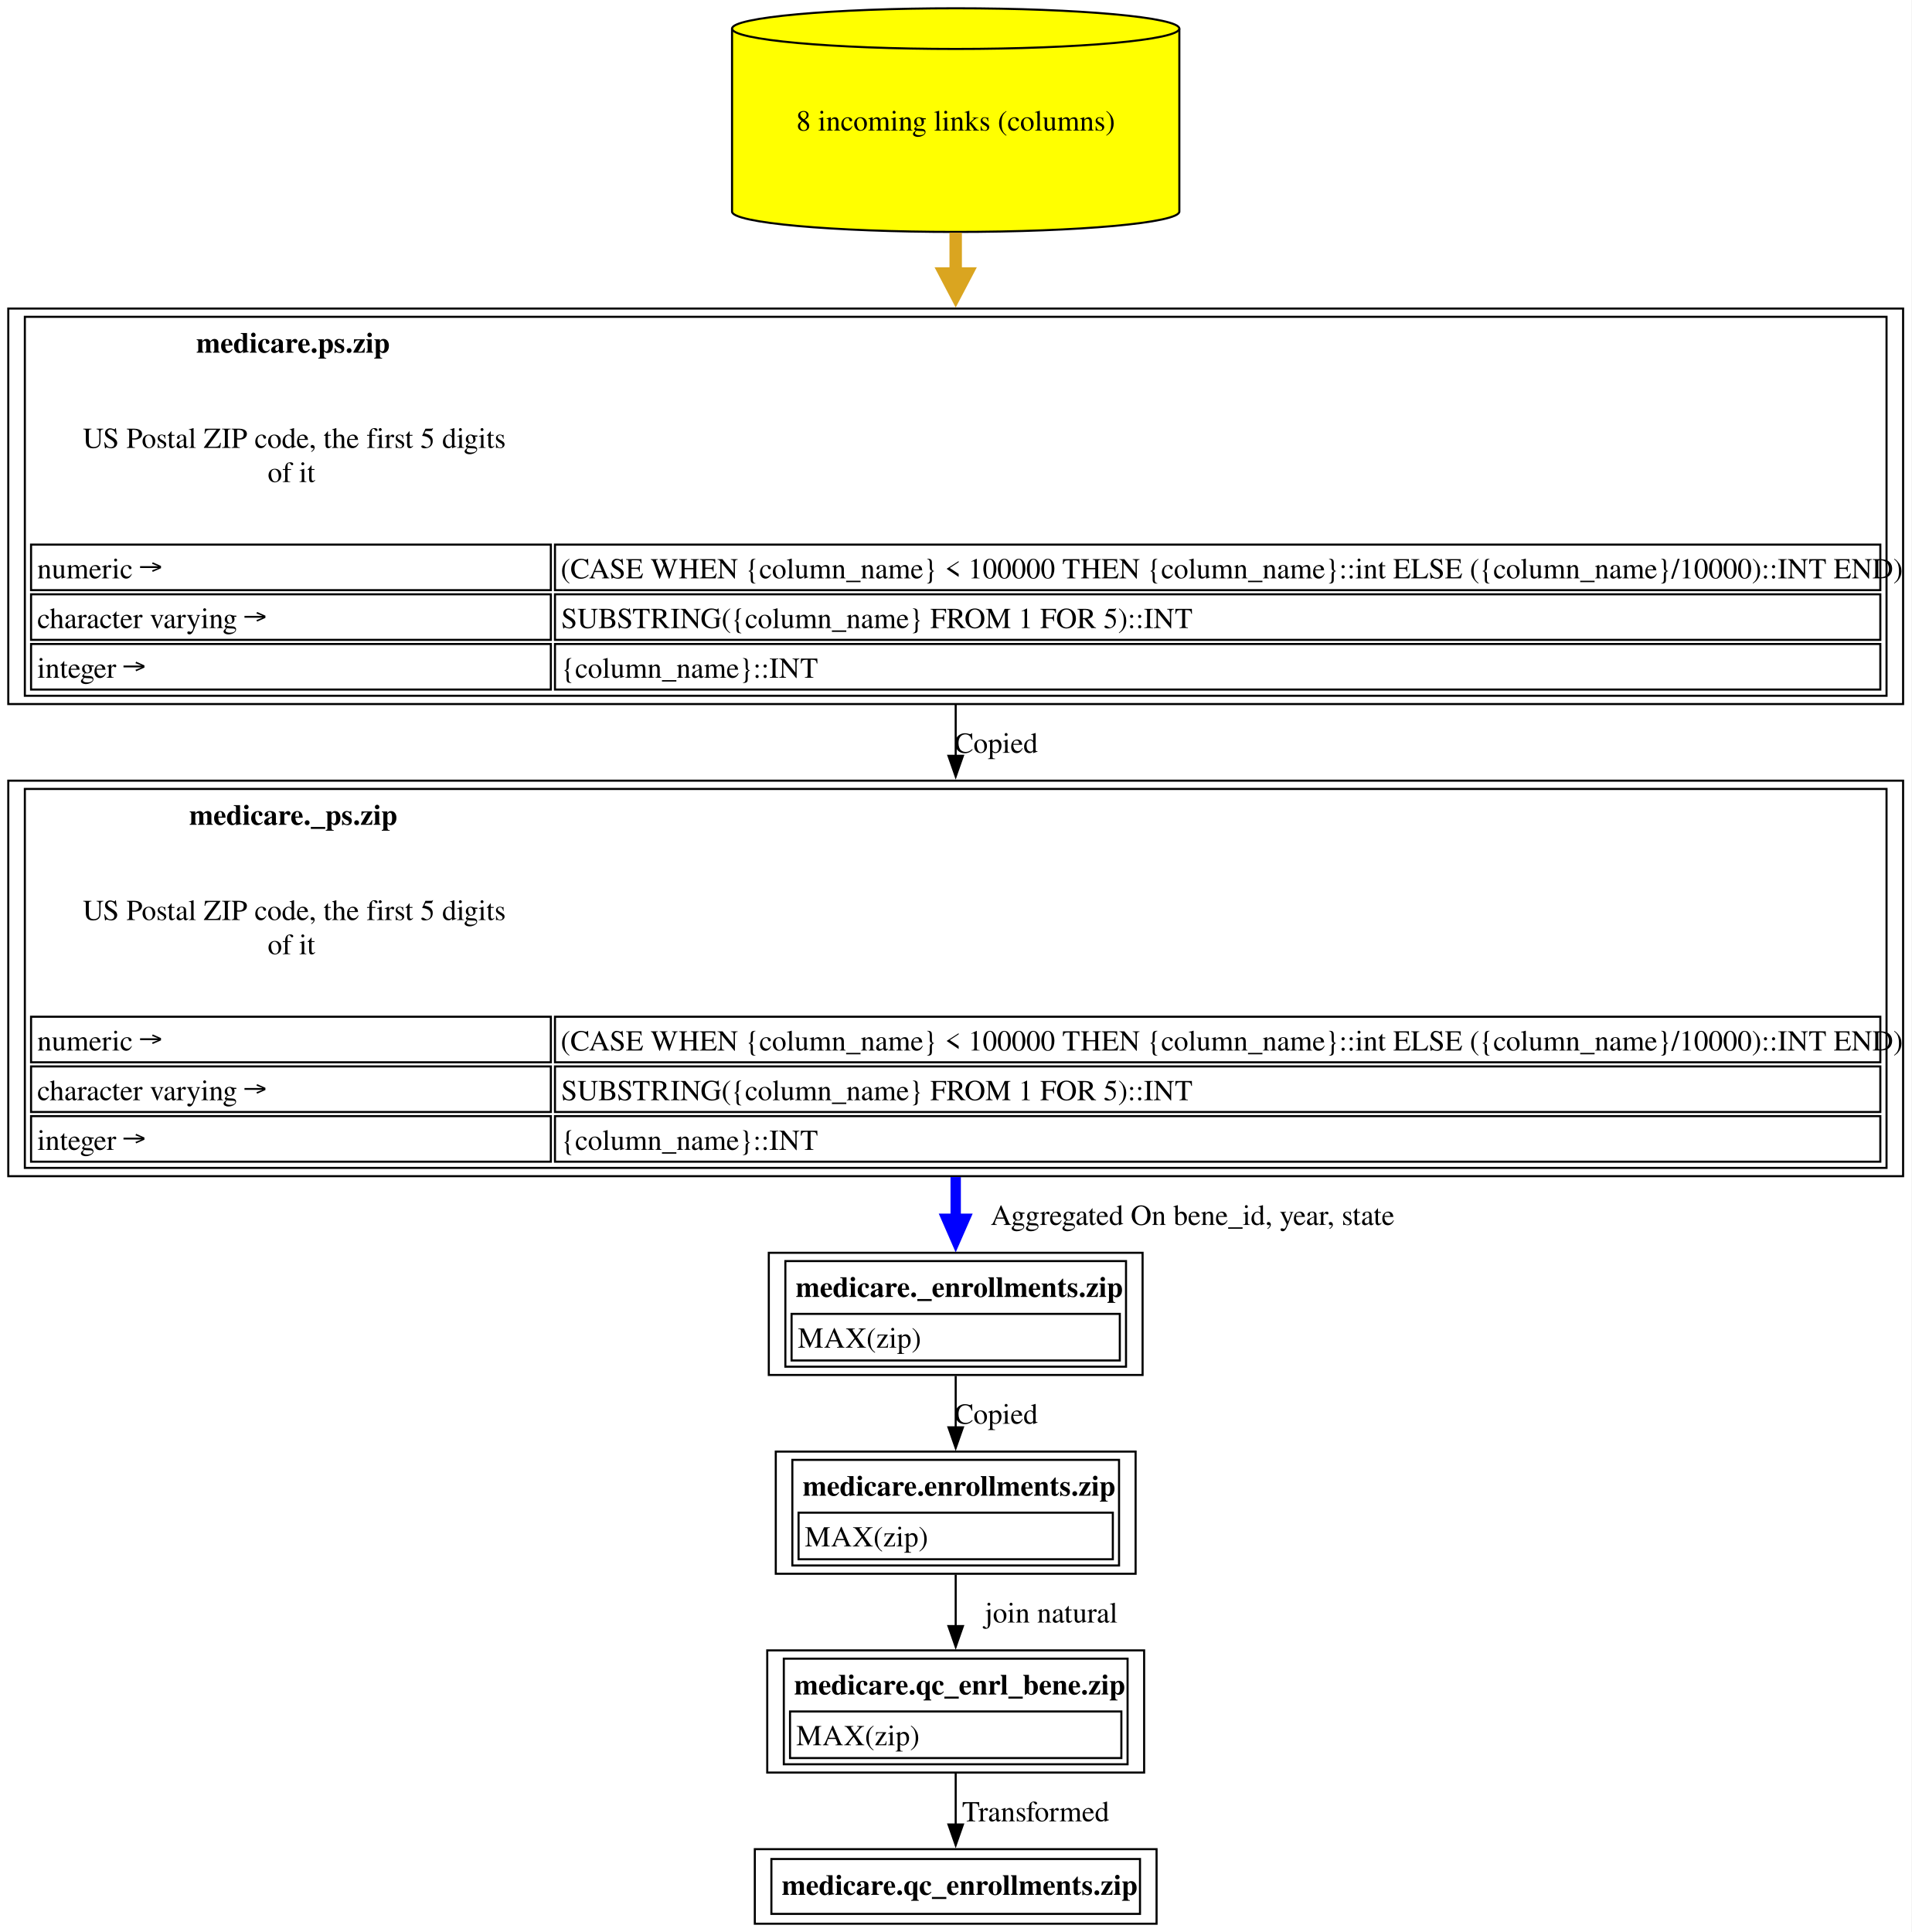
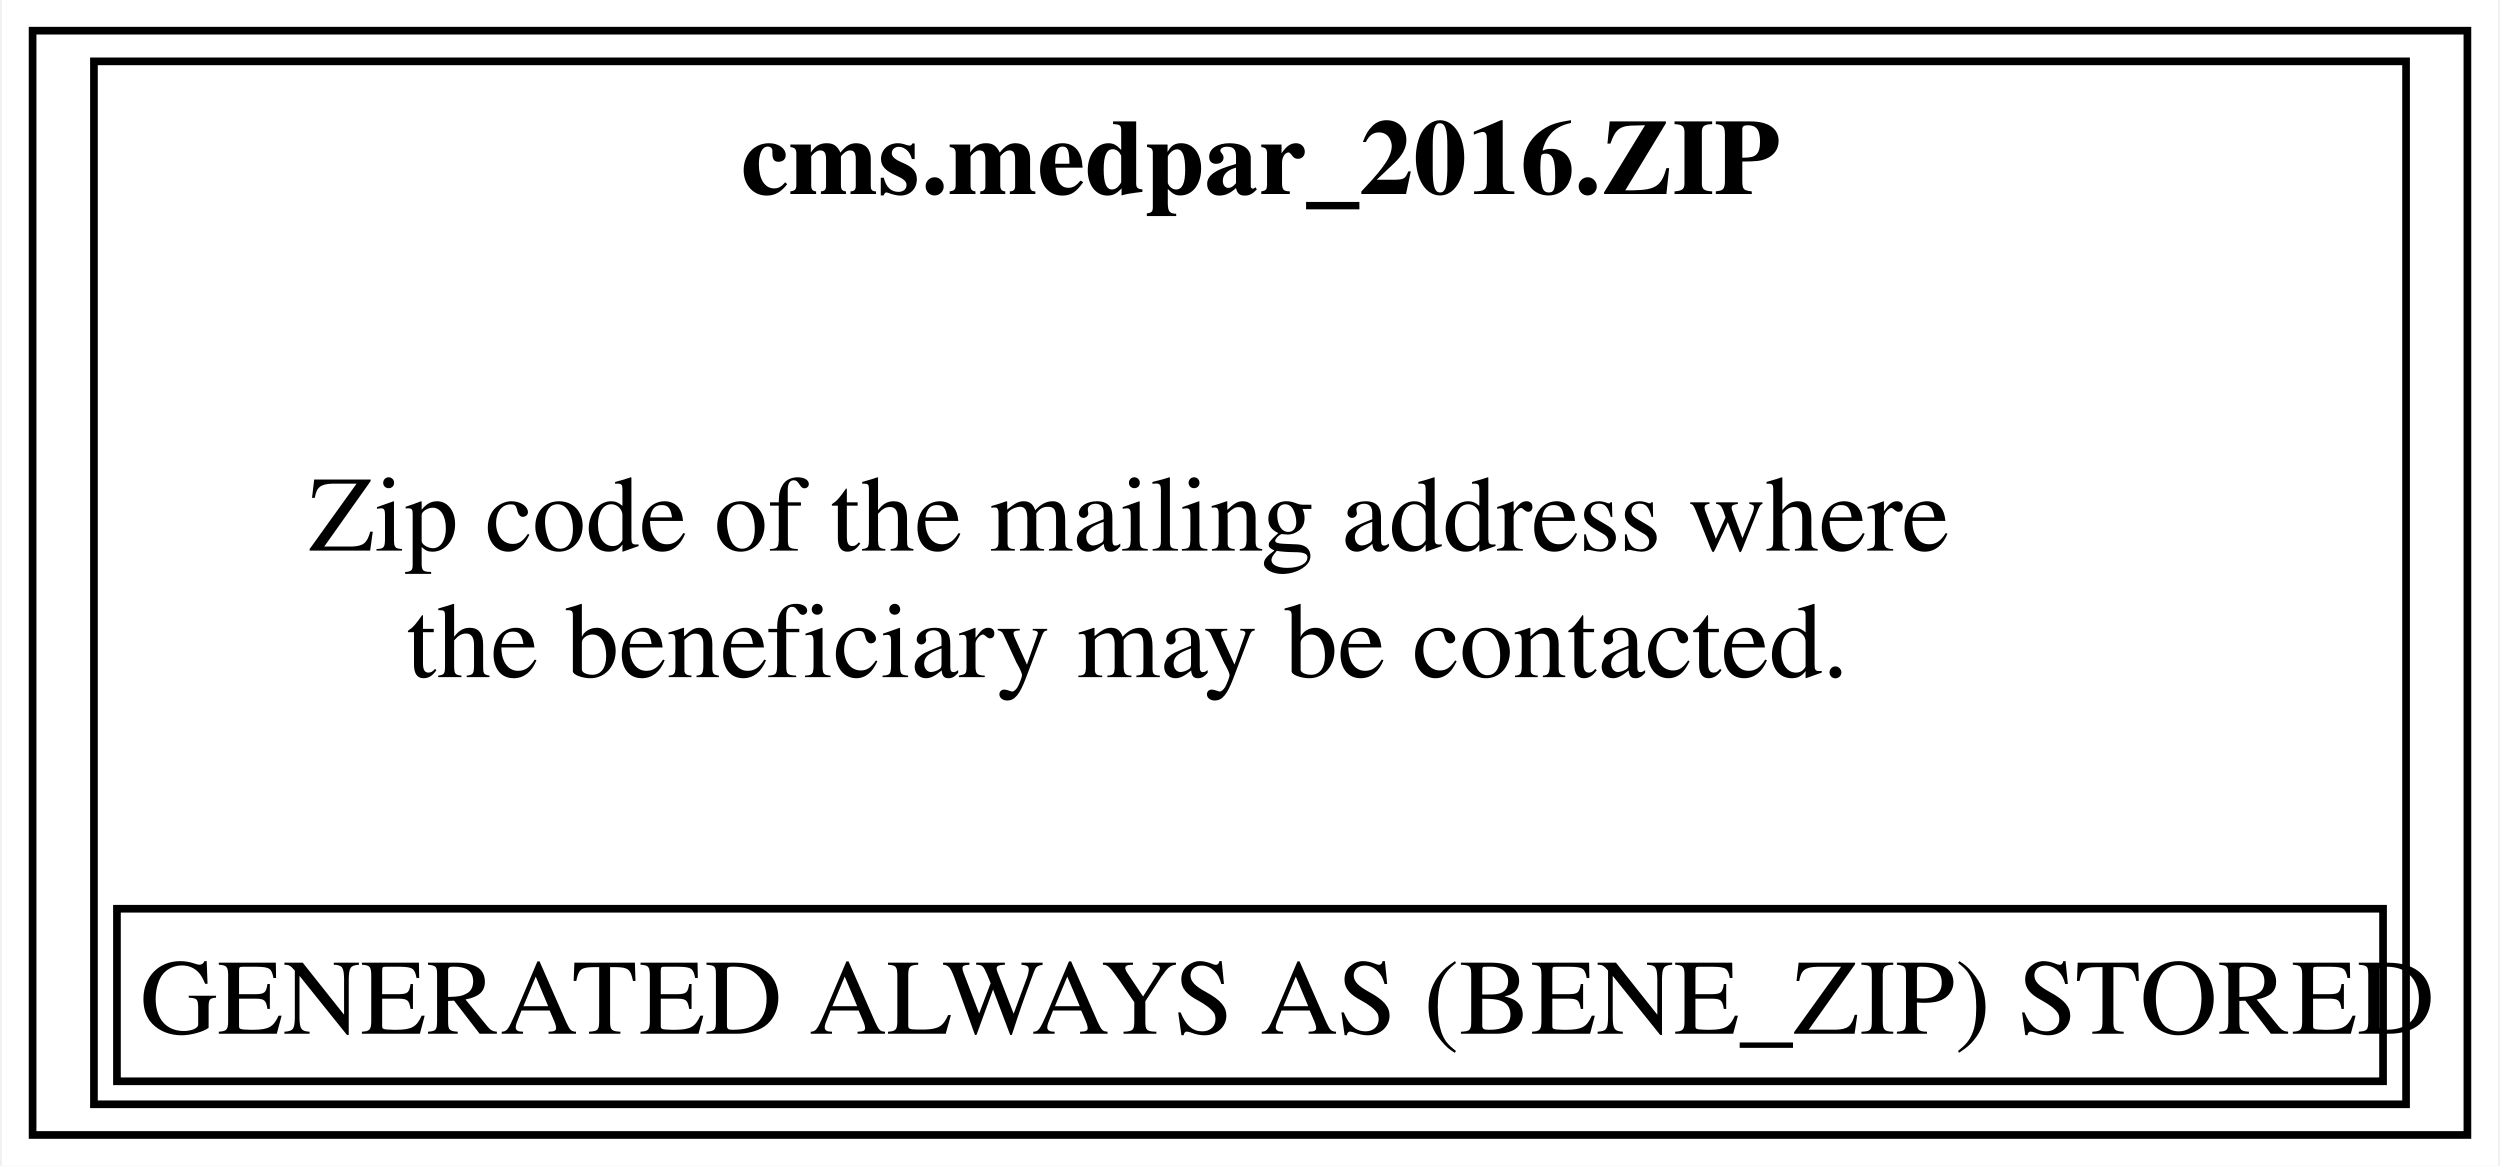
- <svg xmlns="http://www.w3.org/2000/svg" xmlns:xlink="http://www.w3.org/1999/xlink" width="923pt" height="933pt" viewBox="0.00 0.00 923.00 933.00">
-   <g id="graph0" class="graph" transform="scale(1 1) rotate(0) translate(4 929)">
-     <polygon fill="white" stroke="none" points="-4,4 -4,-929 919,-929 919,4 -4,4" />
+ <svg xmlns="http://www.w3.org/2000/svg" xmlns:xlink="http://www.w3.org/1999/xlink" width="326pt" height="152pt" viewBox="0.00 0.00 325.50 152.00">
+   <g id="graph0" class="graph" transform="scale(1 1) rotate(0) translate(4 148)">
+     <polygon fill="white" stroke="none" points="-4,4 -4,-148 321.5,-148 321.5,4 -4,4" />
    <g id="node1" class="node">
      <g id="a_node1">
-         <a xlink:href="../medicare.qc_enrollments/zip.html" xlink:title="&lt;TABLE&gt;" target="_blank">
-           <polygon fill="none" stroke="black" points="554.5,-36 360.5,-36 360.5,0 554.5,0 554.5,-36" />
-           <text text-anchor="start" x="373.5" y="-13.95" font-family="Times,serif" font-weight="bold" font-size="14.00">medicare.qc_enrollments.zip</text>
-           <polygon fill="none" stroke="black" points="368.5,-4.75 368.5,-31.25 546.5,-31.25 546.5,-4.75 368.5,-4.75" />
+         <a xlink:href="../cms.medpar_2016/ZIP.html" xlink:title="&lt;TABLE&gt;" target="_blank">
+           <polygon fill="none" stroke="black" points="317.5,-144 0,-144 0,0 317.5,0 317.5,-144" />
+           <text text-anchor="start" x="92.38" y="-122.7" font-family="Times,serif" font-weight="bold" font-size="14.00">cms.medpar_2016.ZIP</text>
+           <text text-anchor="start" x="36" y="-76.2" font-family="Times,serif" font-size="14.00">Zip code of the mailing address where</text>
+           <text text-anchor="start" x="48.75" y="-59.7" font-family="Times,serif" font-size="14.00">the beneficiary may be contacted.</text>
+           <polygon fill="none" stroke="black" points="11,-7 11,-29.5 306.5,-29.5 306.5,-7 11,-7" />
+           <text text-anchor="start" x="14" y="-13.2" font-family="Times,serif" font-size="14.00">GENERATED ALWAYS AS (BENE_ZIP) STORED</text>
+           <polygon fill="none" stroke="black" points="8,-4 8,-140 309.5,-140 309.5,-4 8,-4" />
        </a>
      </g>
    </g>
-     <g id="node2" class="node">
-       <g id="a_node2">
-         <a xlink:href="../medicare.qc_enrl_bene/zip.html" xlink:title="&lt;TABLE&gt;" target="_blank">
-           <polygon fill="none" stroke="black" points="548.5,-132 366.5,-132 366.5,-73 548.5,-73 548.5,-132" />
-           <text text-anchor="start" x="379.5" y="-110.7" font-family="Times,serif" font-weight="bold" font-size="14.00">medicare.qc_enrl_bene.zip</text>
-           <polygon fill="none" stroke="black" points="377.5,-80 377.5,-102.5 537.5,-102.5 537.5,-80 377.5,-80" />
-           <text text-anchor="start" x="380.5" y="-86.2" font-family="Times,serif" font-size="14.00">MAX(zip)</text>
-           <polygon fill="none" stroke="black" points="374.5,-77 374.5,-128 540.5,-128 540.5,-77 374.5,-77" />
-         </a>
-       </g>
-     </g>
-     <g id="edge1" class="edge">
-       <path fill="none" stroke="black" d="M457.5,-72.65C457.5,-64.62 457.5,-55.91 457.5,-47.89" />
-       <polygon fill="black" stroke="black" points="461,-47.93 457.5,-37.93 454,-47.93 461,-47.93" />
-       <text text-anchor="middle" x="496.12" y="-49.45" font-family="Times,serif" font-size="14.00">  Transformed</text>
-     </g>
-     <g id="node3" class="node">
-       <g id="a_node3">
-         <a xlink:href="../medicare.enrollments/zip.html" xlink:title="&lt;TABLE&gt;" target="_blank">
-           <polygon fill="none" stroke="black" points="544.38,-228 370.62,-228 370.62,-169 544.38,-169 544.38,-228" />
-           <text text-anchor="start" x="383.62" y="-206.7" font-family="Times,serif" font-weight="bold" font-size="14.00">medicare.enrollments.zip</text>
-           <polygon fill="none" stroke="black" points="381.62,-176 381.62,-198.5 533.38,-198.5 533.38,-176 381.62,-176" />
-           <text text-anchor="start" x="384.62" y="-182.2" font-family="Times,serif" font-size="14.00">MAX(zip)</text>
-           <polygon fill="none" stroke="black" points="378.62,-173 378.62,-224 536.38,-224 536.38,-173 378.62,-173" />
-         </a>
-       </g>
-     </g>
-     <g id="edge2" class="edge">
-       <path fill="none" stroke="black" d="M457.5,-168.53C457.5,-160.68 457.5,-152.05 457.5,-143.7" />
-       <polygon fill="black" stroke="black" points="461,-143.73 457.5,-133.73 454,-143.73 461,-143.73" />
-       <text text-anchor="middle" x="503.62" y="-145.45" font-family="Times,serif" font-size="14.00">	join natural</text>
-     </g>
-     <g id="node4" class="node">
-       <g id="a_node4">
-         <a xlink:href="../medicare._enrollments/zip.html" xlink:title="&lt;TABLE&gt;" target="_blank">
-           <polygon fill="none" stroke="black" points="547.75,-324 367.25,-324 367.25,-265 547.75,-265 547.75,-324" />
-           <text text-anchor="start" x="380.25" y="-302.7" font-family="Times,serif" font-weight="bold" font-size="14.00">medicare._enrollments.zip</text>
-           <polygon fill="none" stroke="black" points="378.25,-272 378.25,-294.5 536.75,-294.5 536.75,-272 378.25,-272" />
-           <text text-anchor="start" x="381.25" y="-278.2" font-family="Times,serif" font-size="14.00">MAX(zip)</text>
-           <polygon fill="none" stroke="black" points="375.25,-269 375.25,-320 539.75,-320 539.75,-269 375.25,-269" />
-         </a>
-       </g>
-     </g>
-     <g id="edge3" class="edge">
-       <path fill="none" stroke="black" d="M457.5,-264.53C457.5,-256.68 457.5,-248.05 457.5,-239.7" />
-       <polygon fill="black" stroke="black" points="461,-239.73 457.5,-229.73 454,-239.73 461,-239.73" />
-       <text text-anchor="middle" x="477" y="-241.45" font-family="Times,serif" font-size="14.00">Copied</text>
-     </g>
-     <g id="node5" class="node">
-       <g id="a_node5">
-         <a xlink:href="../medicare._ps/zip.html" xlink:title="&lt;TABLE&gt;" target="_blank">
-           <polygon fill="none" stroke="black" points="915,-552 0,-552 0,-361 915,-361 915,-552" />
-           <text text-anchor="start" x="87.38" y="-530.7" font-family="Times,serif" font-weight="bold" font-size="14.00">medicare._ps.zip</text>
-           <text text-anchor="start" x="36" y="-484.7" font-family="Times,serif" font-size="14.00">US Postal ZIP code, the first 5 digits</text>
-           <text text-anchor="start" x="125.25" y="-468.2" font-family="Times,serif" font-size="14.00">of it</text>
-           <polygon fill="none" stroke="black" points="11,-416 11,-438 262,-438 262,-416 11,-416" />
-           <text text-anchor="start" x="14" y="-421.7" font-family="Times,serif" font-size="14.00">numeric →</text>
-           <polygon fill="none" stroke="black" points="264,-416 264,-438 904,-438 904,-416 264,-416" />
-           <text text-anchor="start" x="266.75" y="-421.7" font-family="Times,serif" font-size="14.00">(CASE WHEN {column_name} &lt; 100000 THEN {column_name}::int ELSE ({column_name}/10000)::INT END)</text>
-           <polygon fill="none" stroke="black" points="11,-392 11,-414 262,-414 262,-392 11,-392" />
-           <text text-anchor="start" x="14" y="-397.7" font-family="Times,serif" font-size="14.00">character varying →</text>
-           <polygon fill="none" stroke="black" points="264,-392 264,-414 904,-414 904,-392 264,-392" />
-           <text text-anchor="start" x="267" y="-397.7" font-family="Times,serif" font-size="14.00">SUBSTRING({column_name} FROM 1 FOR 5)::INT</text>
-           <polygon fill="none" stroke="black" points="11,-368 11,-390 262,-390 262,-368 11,-368" />
-           <text text-anchor="start" x="14" y="-373.7" font-family="Times,serif" font-size="14.00">integer →</text>
-           <polygon fill="none" stroke="black" points="264,-368 264,-390 904,-390 904,-368 264,-368" />
-           <text text-anchor="start" x="267" y="-373.7" font-family="Times,serif" font-size="14.00">{column_name}::INT</text>
-           <polygon fill="none" stroke="black" points="8,-365 8,-548 907,-548 907,-365 8,-365" />
-         </a>
-       </g>
-     </g>
-     <g id="edge4" class="edge">
-       <path fill="none" stroke="blue" stroke-width="5" d="M457.5,-360.58C457.5,-353.57 457.5,-346.72 457.5,-340.26" />
-       <polygon fill="blue" stroke="blue" stroke-width="5" points="461.88,-340.43 457.5,-330.43 453.13,-340.43 461.88,-340.43" />
-       <text text-anchor="middle" x="571.88" y="-337.45" font-family="Times,serif" font-size="14.00">	  Aggregated On bene_id, year, state</text>
-     </g>
-     <g id="node6" class="node">
-       <g id="a_node6">
-         <a xlink:href="../medicare.ps/zip.html" xlink:title="&lt;TABLE&gt;" target="_blank">
-           <polygon fill="none" stroke="black" points="915,-780 0,-780 0,-589 915,-589 915,-780" />
-           <text text-anchor="start" x="90.75" y="-758.7" font-family="Times,serif" font-weight="bold" font-size="14.00">medicare.ps.zip</text>
-           <text text-anchor="start" x="36" y="-712.7" font-family="Times,serif" font-size="14.00">US Postal ZIP code, the first 5 digits</text>
-           <text text-anchor="start" x="125.25" y="-696.2" font-family="Times,serif" font-size="14.00">of it</text>
-           <polygon fill="none" stroke="black" points="11,-644 11,-666 262,-666 262,-644 11,-644" />
-           <text text-anchor="start" x="14" y="-649.7" font-family="Times,serif" font-size="14.00">numeric →</text>
-           <polygon fill="none" stroke="black" points="264,-644 264,-666 904,-666 904,-644 264,-644" />
-           <text text-anchor="start" x="266.75" y="-649.7" font-family="Times,serif" font-size="14.00">(CASE WHEN {column_name} &lt; 100000 THEN {column_name}::int ELSE ({column_name}/10000)::INT END)</text>
-           <polygon fill="none" stroke="black" points="11,-620 11,-642 262,-642 262,-620 11,-620" />
-           <text text-anchor="start" x="14" y="-625.7" font-family="Times,serif" font-size="14.00">character varying →</text>
-           <polygon fill="none" stroke="black" points="264,-620 264,-642 904,-642 904,-620 264,-620" />
-           <text text-anchor="start" x="267" y="-625.7" font-family="Times,serif" font-size="14.00">SUBSTRING({column_name} FROM 1 FOR 5)::INT</text>
-           <polygon fill="none" stroke="black" points="11,-596 11,-618 262,-618 262,-596 11,-596" />
-           <text text-anchor="start" x="14" y="-601.7" font-family="Times,serif" font-size="14.00">integer →</text>
-           <polygon fill="none" stroke="black" points="264,-596 264,-618 904,-618 904,-596 264,-596" />
-           <text text-anchor="start" x="267" y="-601.7" font-family="Times,serif" font-size="14.00">{column_name}::INT</text>
-           <polygon fill="none" stroke="black" points="8,-593 8,-776 907,-776 907,-593 8,-593" />
-         </a>
-       </g>
-     </g>
-     <g id="edge5" class="edge">
-       <path fill="none" stroke="black" d="M457.5,-588.64C457.5,-580.42 457.5,-572.06 457.5,-563.76" />
-       <polygon fill="black" stroke="black" points="461,-564 457.5,-554 454,-564 461,-564" />
-       <text text-anchor="middle" x="477" y="-565.45" font-family="Times,serif" font-size="14.00">Copied</text>
-     </g>
-     <g id="node7" class="node">
-       <g id="a_node7">
-         <a xlink:href="../medicare.ps/zip.html" xlink:title="8 incoming links (columns)" target="_blank">
-           <path fill="yellow" stroke="black" d="M565.5,-915.18C565.5,-920.6 517.09,-925 457.5,-925 397.91,-925 349.5,-920.6 349.5,-915.18 349.5,-915.18 349.5,-826.82 349.5,-826.82 349.5,-821.4 397.91,-817 457.5,-817 517.09,-817 565.5,-821.4 565.5,-826.82 565.5,-826.82 565.5,-915.18 565.5,-915.18" />
-           <path fill="none" stroke="black" d="M565.5,-915.18C565.5,-909.76 517.09,-905.36 457.5,-905.36 397.91,-905.36 349.5,-909.76 349.5,-915.18" />
-           <text text-anchor="middle" x="457.5" y="-865.95" font-family="Times,serif" font-size="14.00">8 incoming links (columns)</text>
-         </a>
-       </g>
-     </g>
-     <g id="edge6" class="edge">
-       <path fill="none" stroke="goldenrod" stroke-width="6" d="M457.5,-816.63C457.5,-810.23 457.5,-803.52 457.5,-796.66" />
-       <polygon fill="goldenrod" stroke="goldenrod" stroke-width="6" points="462.75,-796.93 457.5,-786.93 452.25,-796.93 462.75,-796.93" />
-     </g>
  </g>
</svg>
